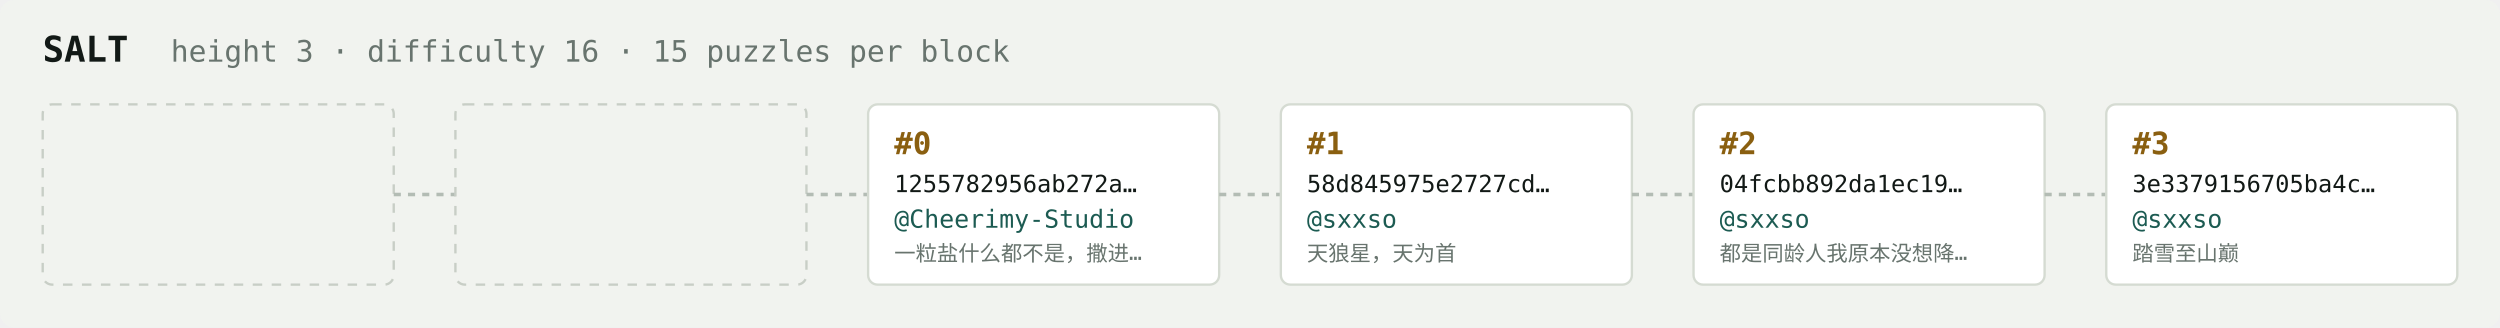
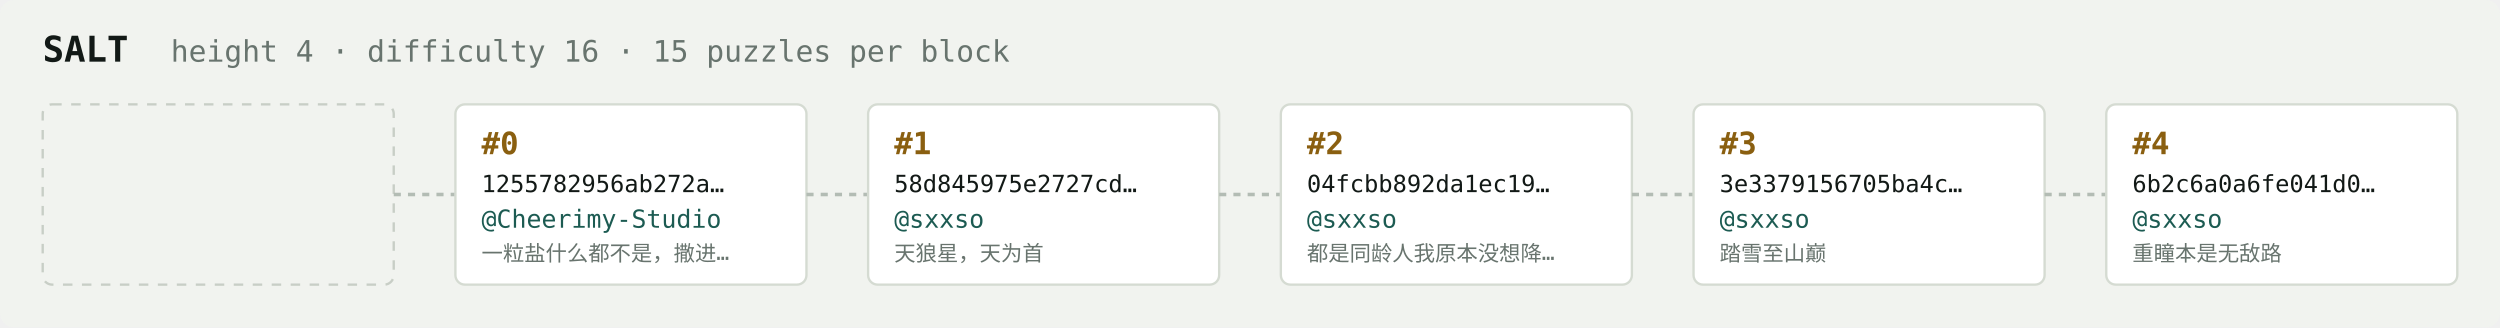
<svg xmlns="http://www.w3.org/2000/svg" width="1054" height="138" viewBox="0 0 1054 138" font-family="ui-monospace,SFMono-Regular,Menlo,monospace">
  <rect fill="#f1f3ef" width="1054" height="138" rx="6" />
  <text x="18" y="26" fill="#121916" font-size="15" font-weight="700">SALT</text>
-   <text x="72" y="26" fill="#68746e" font-size="12.5">height 3 · difficulty 16 · 15 puzzles per block</text>
+   <text x="72" y="26" fill="#68746e" font-size="12.5">height 4 · difficulty 16 · 15 puzzles per block</text>
  <rect x="18" y="44" width="148" height="76" rx="4" fill="none" stroke="#c8cec6" stroke-width="1" stroke-dasharray="4 4" />
  <line x1="166" y1="82.0" x2="192" y2="82.0" stroke="#b3bcb4" stroke-width="1.5" stroke-dasharray="3 3" />
-   <rect x="192" y="44" width="148" height="76" rx="4" fill="none" stroke="#c8cec6" stroke-width="1" stroke-dasharray="4 4" />
+   <rect x="192" y="44" width="148" height="76" rx="4" fill="#ffffff" stroke="#d5dbd2" stroke-width="1" />
+   <text x="203" y="65" fill="#8a5f10" font-size="13" font-weight="700">#0</text>
+   <text x="203" y="81" fill="#121916" font-size="10">1255782956ab272a…</text>
+   <text x="203" y="96" fill="#1c5b52" font-size="10.5">@Cheerimy-Studio</text>
+   <text x="203" y="110" fill="#68746e" font-size="9">一粒盐什么都不是，撒进…</text>
  <line x1="340" y1="82.0" x2="366" y2="82.0" stroke="#b3bcb4" stroke-width="1.5" stroke-dasharray="3 3" />
  <rect x="366" y="44" width="148" height="76" rx="4" fill="#ffffff" stroke="#d5dbd2" stroke-width="1" />
-   <text x="377" y="65" fill="#8a5f10" font-size="13" font-weight="700">#0</text>
-   <text x="377" y="81" fill="#121916" font-size="10">1255782956ab272a…</text>
-   <text x="377" y="96" fill="#1c5b52" font-size="10.5">@Cheerimy-Studio</text>
-   <text x="377" y="110" fill="#68746e" font-size="9">一粒盐什么都不是，撒进…</text>
+   <text x="377" y="65" fill="#8a5f10" font-size="13" font-weight="700">#1</text>
+   <text x="377" y="81" fill="#121916" font-size="10">58d845975e2727cd…</text>
+   <text x="377" y="96" fill="#1c5b52" font-size="10.5">@sxxso</text>
+   <text x="377" y="110" fill="#68746e" font-size="9">天狼星，天为首</text>
  <line x1="514" y1="82.0" x2="540" y2="82.0" stroke="#b3bcb4" stroke-width="1.5" stroke-dasharray="3 3" />
  <rect x="540" y="44" width="148" height="76" rx="4" fill="#ffffff" stroke="#d5dbd2" stroke-width="1" />
-   <text x="551" y="65" fill="#8a5f10" font-size="13" font-weight="700">#1</text>
-   <text x="551" y="81" fill="#121916" font-size="10">58d845975e2727cd…</text>
+   <text x="551" y="65" fill="#8a5f10" font-size="13" font-weight="700">#2</text>
+   <text x="551" y="81" fill="#121916" font-size="10">04fcbb892da1ec19…</text>
  <text x="551" y="96" fill="#1c5b52" font-size="10.5">@sxxso</text>
-   <text x="551" y="110" fill="#68746e" font-size="9">天狼星，天为首</text>
+   <text x="551" y="110" fill="#68746e" font-size="9">都是同龄人我原本没想降…</text>
  <line x1="688" y1="82.0" x2="714" y2="82.0" stroke="#b3bcb4" stroke-width="1.5" stroke-dasharray="3 3" />
  <rect x="714" y="44" width="148" height="76" rx="4" fill="#ffffff" stroke="#d5dbd2" stroke-width="1" />
-   <text x="725" y="65" fill="#8a5f10" font-size="13" font-weight="700">#2</text>
-   <text x="725" y="81" fill="#121916" font-size="10">04fcbb892da1ec19…</text>
+   <text x="725" y="65" fill="#8a5f10" font-size="13" font-weight="700">#3</text>
+   <text x="725" y="81" fill="#121916" font-size="10">3e3379156705ba4c…</text>
  <text x="725" y="96" fill="#1c5b52" font-size="10.5">@sxxso</text>
-   <text x="725" y="110" fill="#68746e" font-size="9">都是同龄人我原本没想降…</text>
+   <text x="725" y="110" fill="#68746e" font-size="9">踏雪至山巅</text>
  <line x1="862" y1="82.0" x2="888" y2="82.0" stroke="#b3bcb4" stroke-width="1.5" stroke-dasharray="3 3" />
  <rect x="888" y="44" width="148" height="76" rx="4" fill="#ffffff" stroke="#d5dbd2" stroke-width="1" />
-   <text x="899" y="65" fill="#8a5f10" font-size="13" font-weight="700">#3</text>
-   <text x="899" y="81" fill="#121916" font-size="10">3e3379156705ba4c…</text>
+   <text x="899" y="65" fill="#8a5f10" font-size="13" font-weight="700">#4</text>
+   <text x="899" y="81" fill="#121916" font-size="10">6b2c6a0a6fe041d0…</text>
  <text x="899" y="96" fill="#1c5b52" font-size="10.5">@sxxso</text>
-   <text x="899" y="110" fill="#68746e" font-size="9">踏雪至山巅</text>
+   <text x="899" y="110" fill="#68746e" font-size="9">重瞳本是无敌路</text>
</svg>
